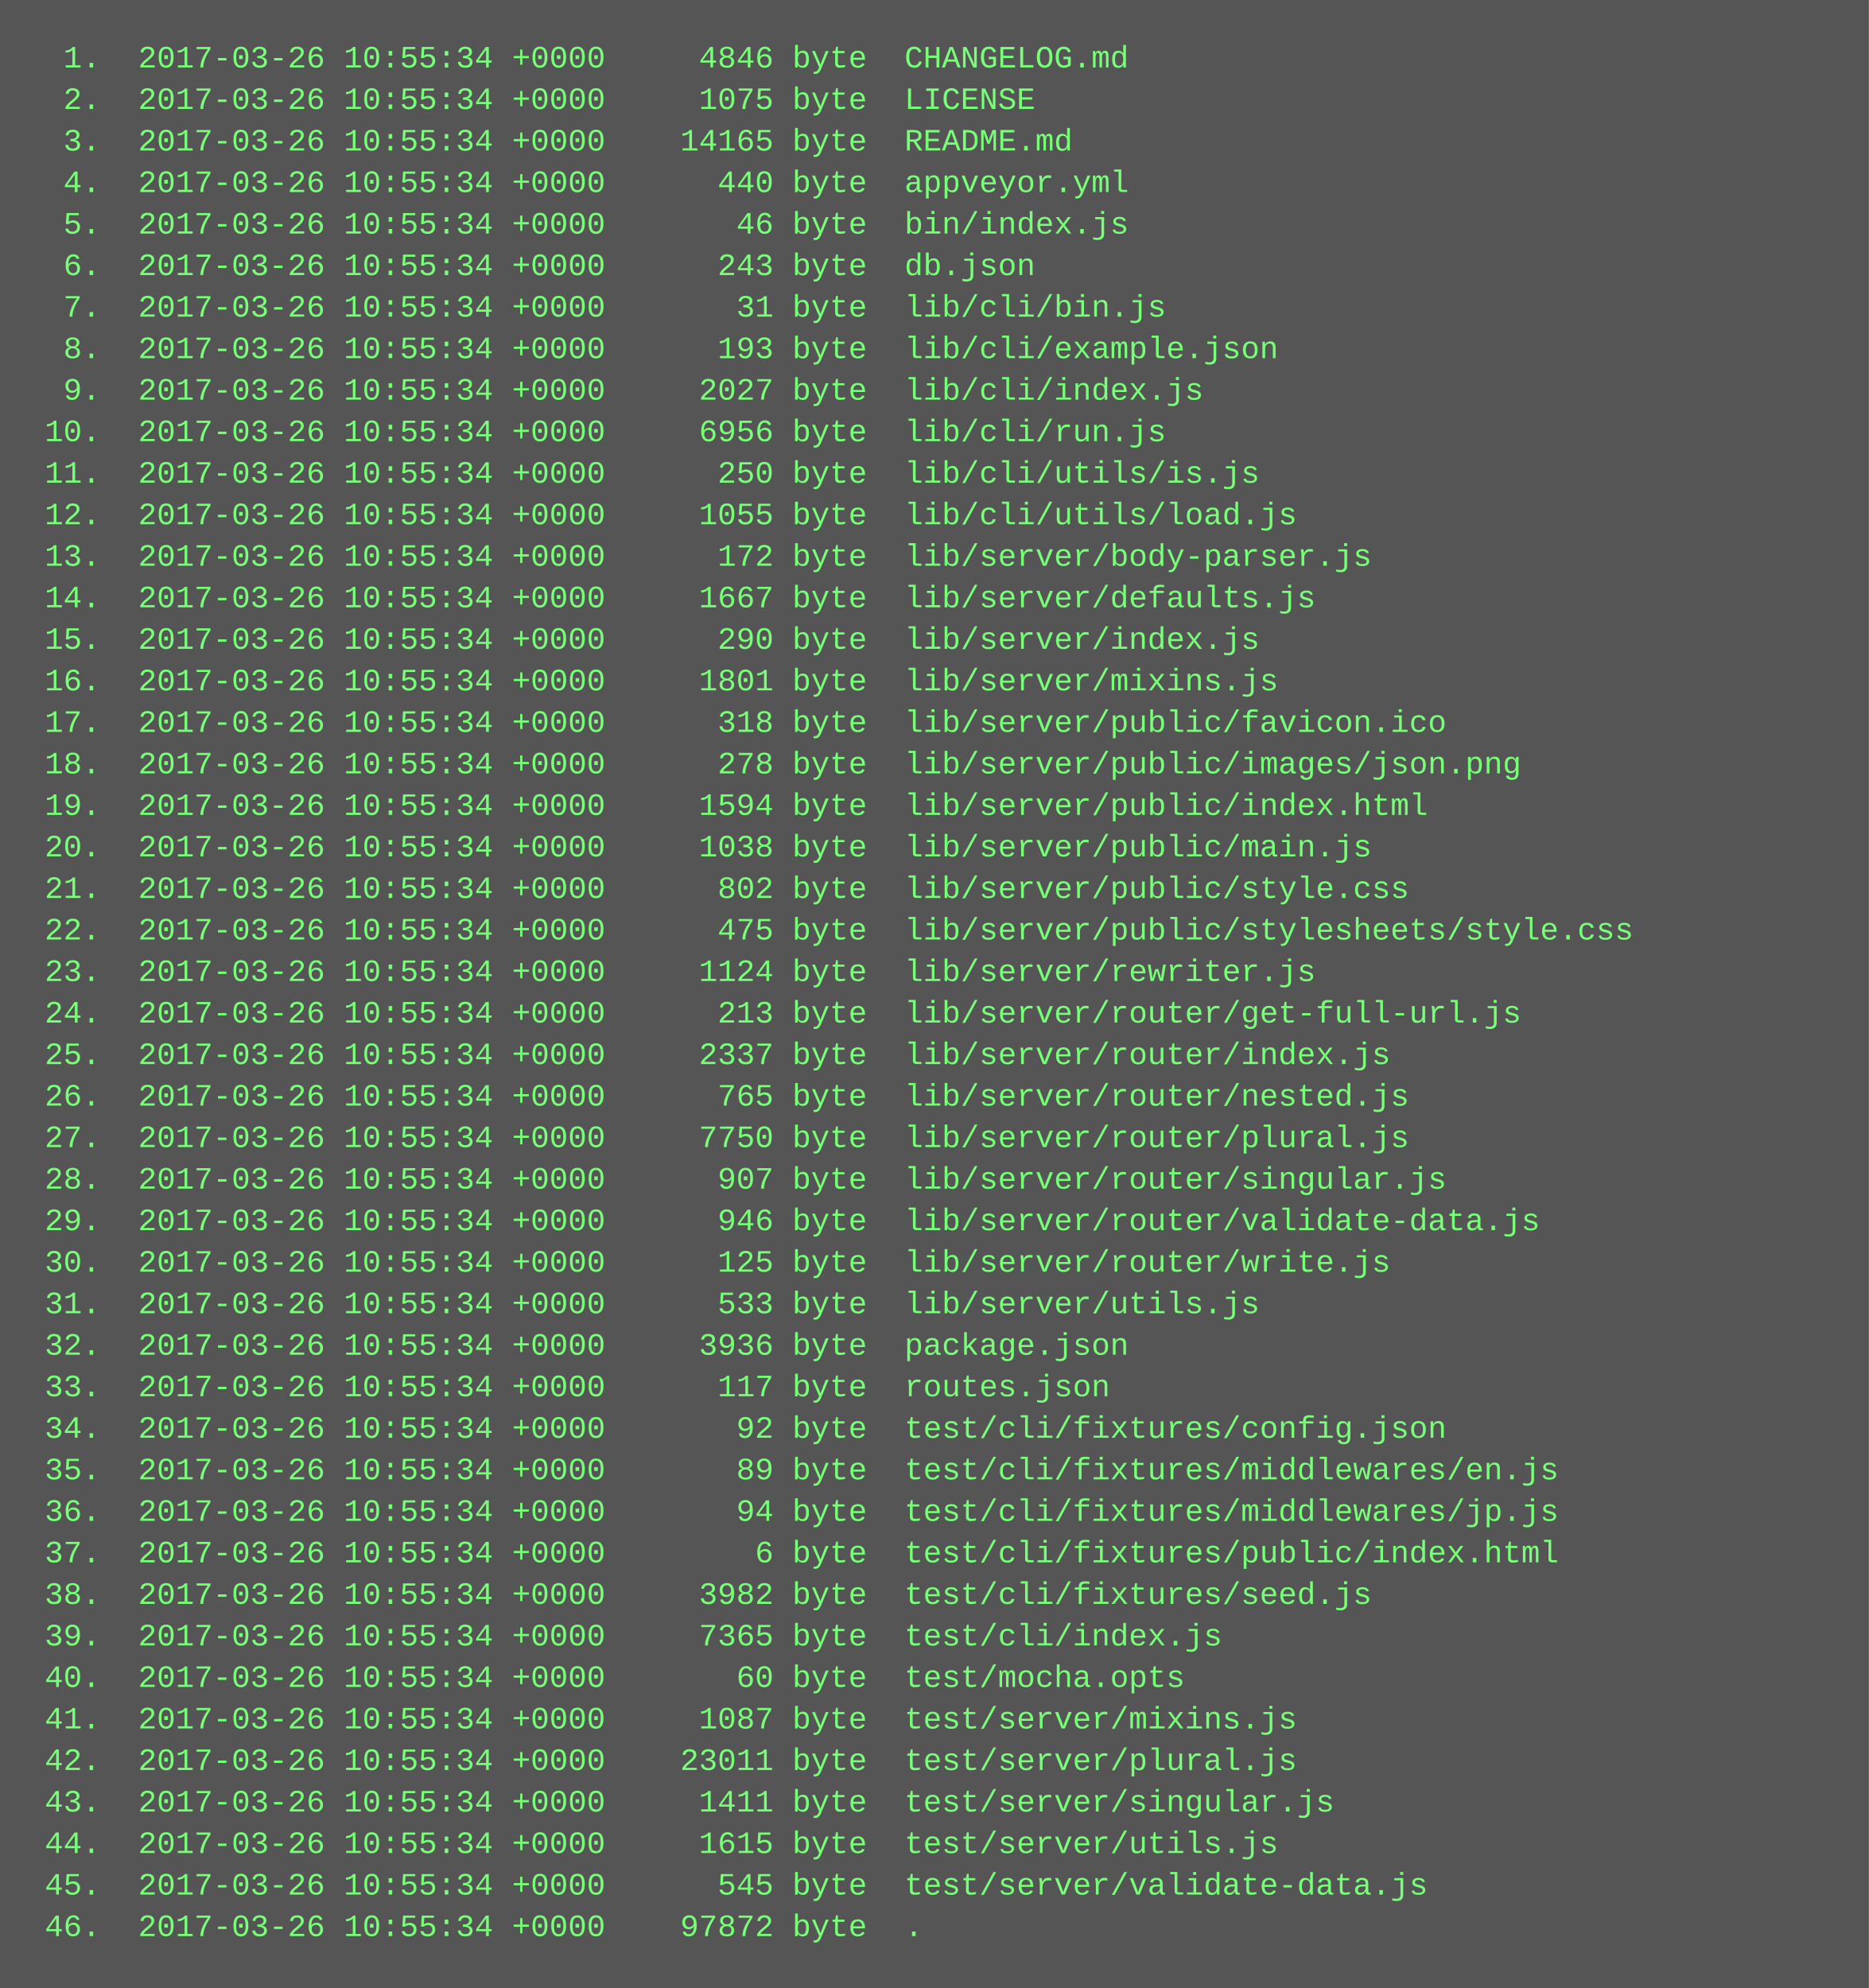
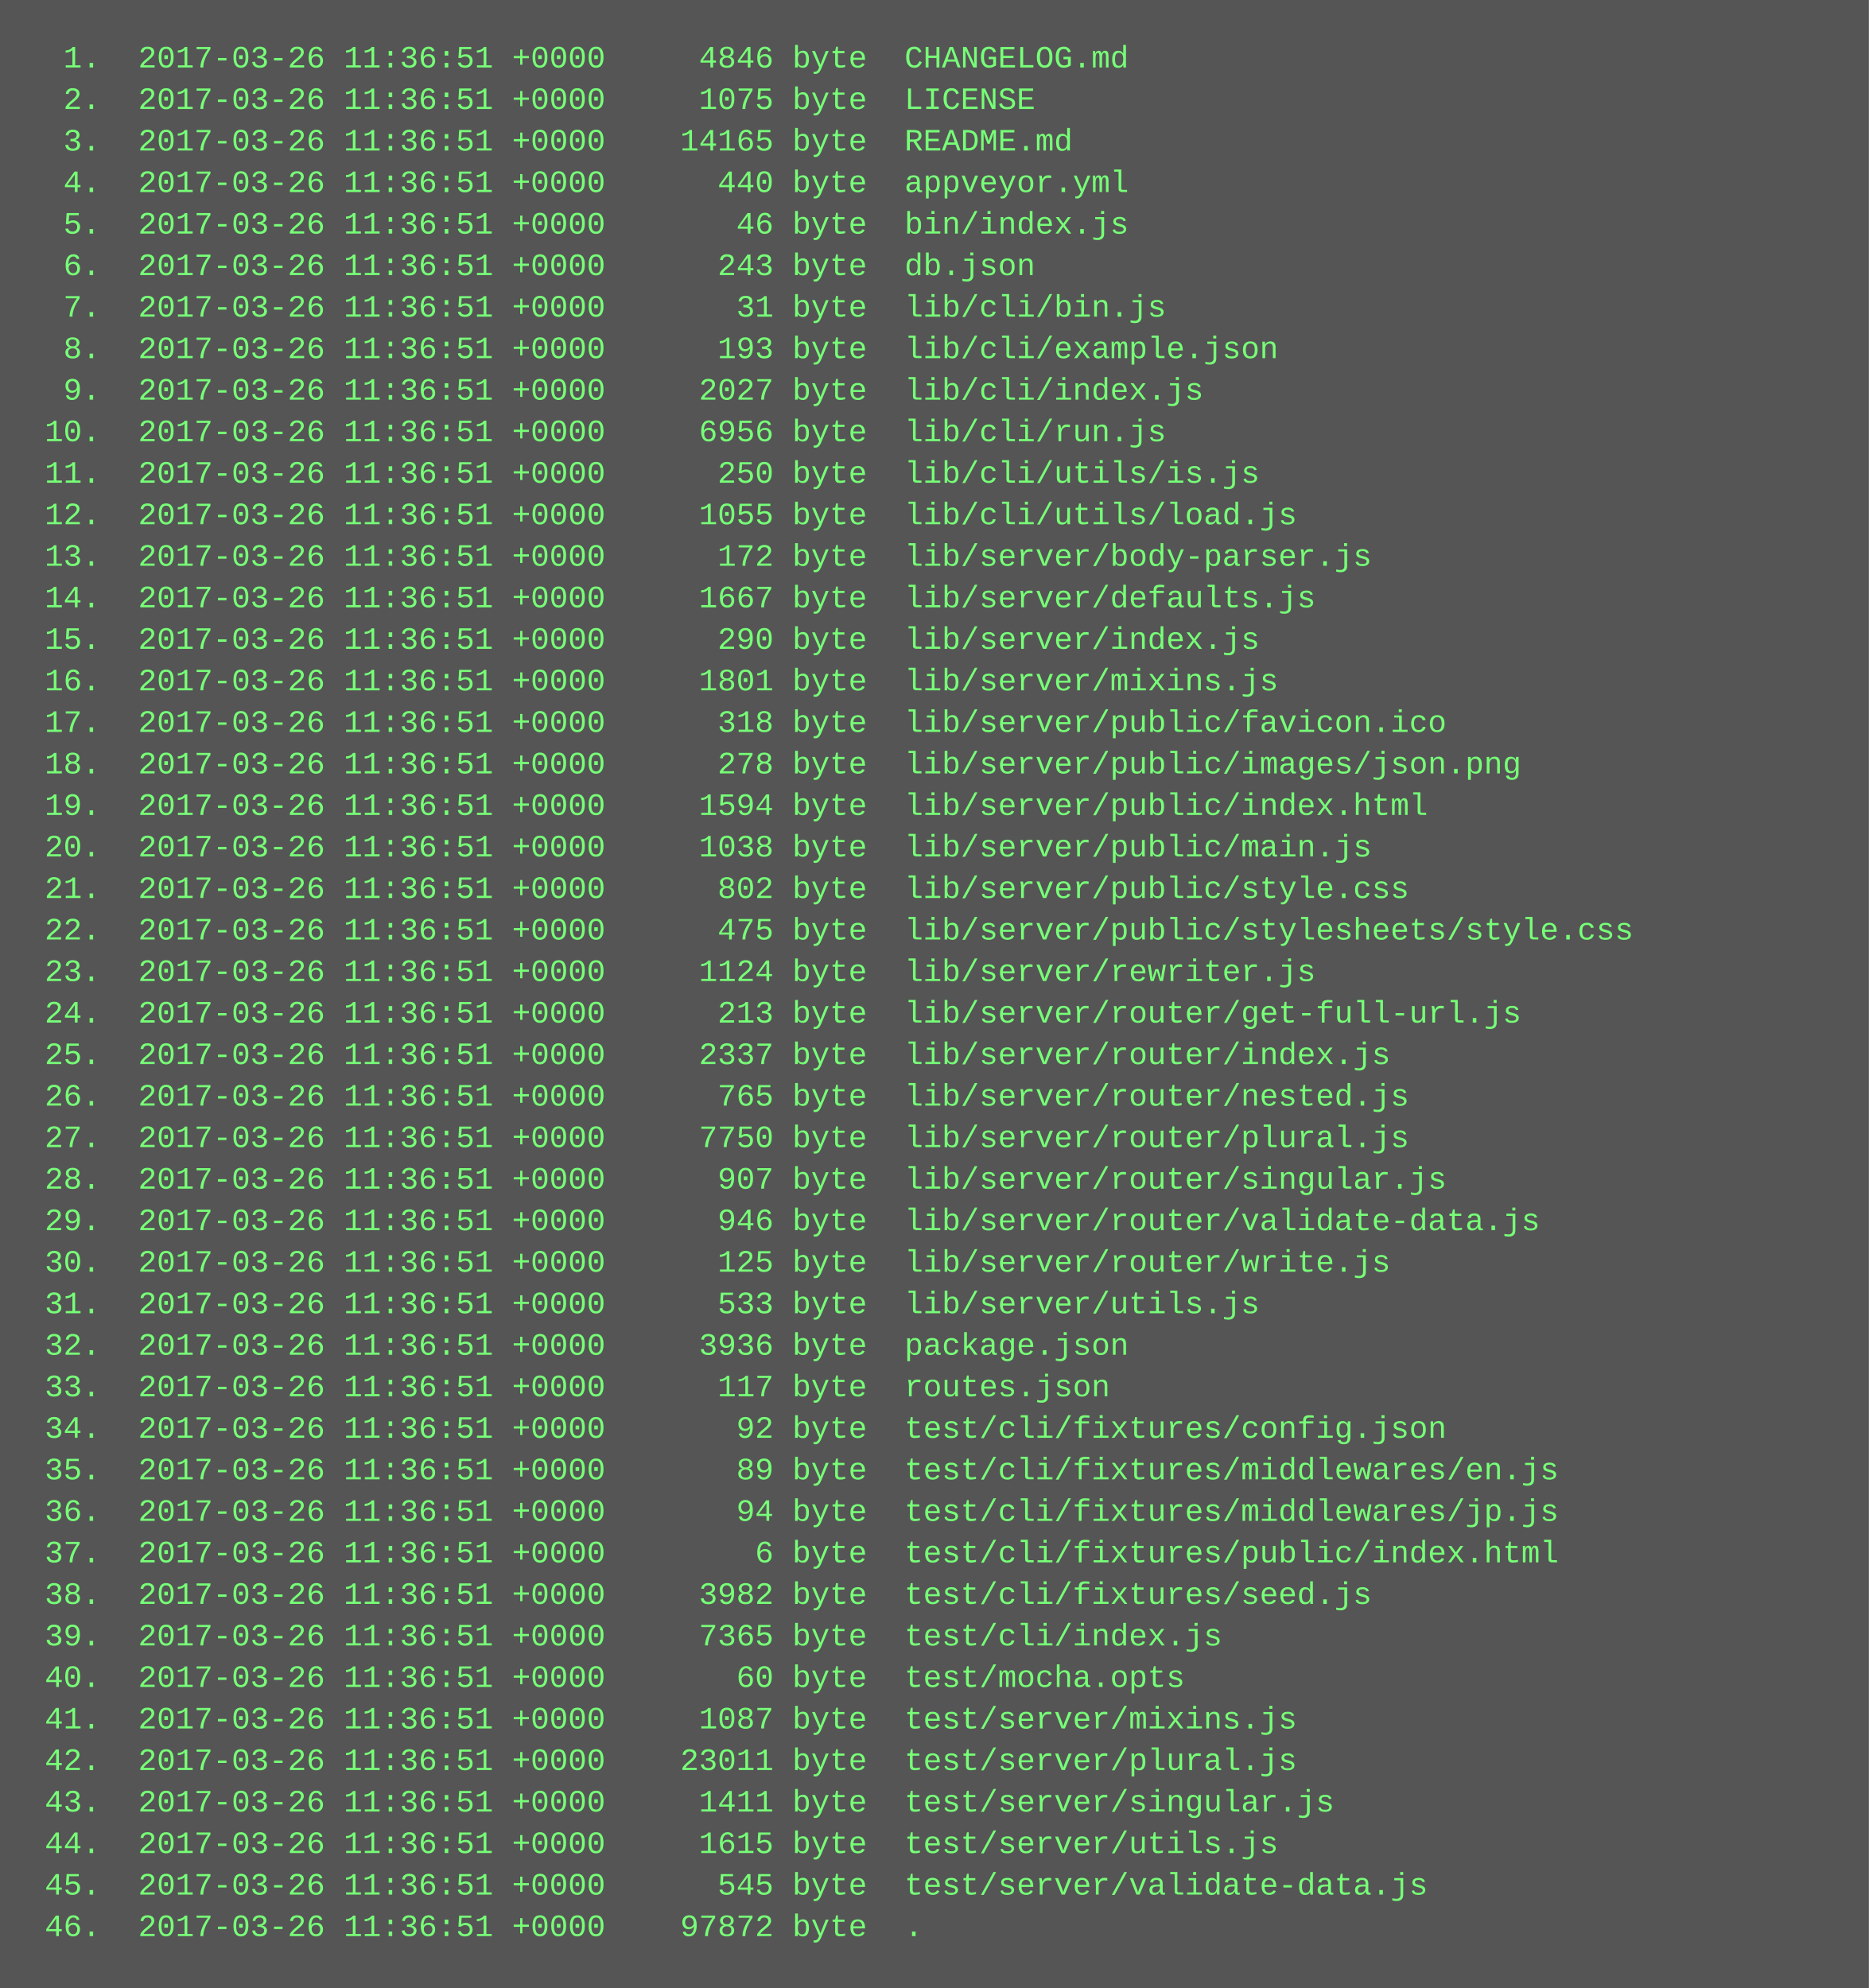
<svg xmlns="http://www.w3.org/2000/svg" height="766" width="720">
  <rect height="766" fill="#555" width="720" />
  <text fill="#7f7" font-family="Courier New" font-size="12" xml:space="preserve">
-     <tspan x="10" y="26">  1.  2017-03-26 10:55:34 +0000     4846 byte  CHANGELOG.md</tspan>
-     <tspan x="10" y="42">  2.  2017-03-26 10:55:34 +0000     1075 byte  LICENSE</tspan>
-     <tspan x="10" y="58">  3.  2017-03-26 10:55:34 +0000    14165 byte  README.md</tspan>
-     <tspan x="10" y="74">  4.  2017-03-26 10:55:34 +0000      440 byte  appveyor.yml</tspan>
-     <tspan x="10" y="90">  5.  2017-03-26 10:55:34 +0000       46 byte  bin/index.js</tspan>
-     <tspan x="10" y="106">  6.  2017-03-26 10:55:34 +0000      243 byte  db.json</tspan>
-     <tspan x="10" y="122">  7.  2017-03-26 10:55:34 +0000       31 byte  lib/cli/bin.js</tspan>
-     <tspan x="10" y="138">  8.  2017-03-26 10:55:34 +0000      193 byte  lib/cli/example.json</tspan>
-     <tspan x="10" y="154">  9.  2017-03-26 10:55:34 +0000     2027 byte  lib/cli/index.js</tspan>
-     <tspan x="10" y="170"> 10.  2017-03-26 10:55:34 +0000     6956 byte  lib/cli/run.js</tspan>
-     <tspan x="10" y="186"> 11.  2017-03-26 10:55:34 +0000      250 byte  lib/cli/utils/is.js</tspan>
-     <tspan x="10" y="202"> 12.  2017-03-26 10:55:34 +0000     1055 byte  lib/cli/utils/load.js</tspan>
-     <tspan x="10" y="218"> 13.  2017-03-26 10:55:34 +0000      172 byte  lib/server/body-parser.js</tspan>
-     <tspan x="10" y="234"> 14.  2017-03-26 10:55:34 +0000     1667 byte  lib/server/defaults.js</tspan>
-     <tspan x="10" y="250"> 15.  2017-03-26 10:55:34 +0000      290 byte  lib/server/index.js</tspan>
-     <tspan x="10" y="266"> 16.  2017-03-26 10:55:34 +0000     1801 byte  lib/server/mixins.js</tspan>
-     <tspan x="10" y="282"> 17.  2017-03-26 10:55:34 +0000      318 byte  lib/server/public/favicon.ico</tspan>
-     <tspan x="10" y="298"> 18.  2017-03-26 10:55:34 +0000      278 byte  lib/server/public/images/json.png</tspan>
-     <tspan x="10" y="314"> 19.  2017-03-26 10:55:34 +0000     1594 byte  lib/server/public/index.html</tspan>
-     <tspan x="10" y="330"> 20.  2017-03-26 10:55:34 +0000     1038 byte  lib/server/public/main.js</tspan>
-     <tspan x="10" y="346"> 21.  2017-03-26 10:55:34 +0000      802 byte  lib/server/public/style.css</tspan>
-     <tspan x="10" y="362"> 22.  2017-03-26 10:55:34 +0000      475 byte  lib/server/public/stylesheets/style.css</tspan>
-     <tspan x="10" y="378"> 23.  2017-03-26 10:55:34 +0000     1124 byte  lib/server/rewriter.js</tspan>
-     <tspan x="10" y="394"> 24.  2017-03-26 10:55:34 +0000      213 byte  lib/server/router/get-full-url.js</tspan>
-     <tspan x="10" y="410"> 25.  2017-03-26 10:55:34 +0000     2337 byte  lib/server/router/index.js</tspan>
-     <tspan x="10" y="426"> 26.  2017-03-26 10:55:34 +0000      765 byte  lib/server/router/nested.js</tspan>
-     <tspan x="10" y="442"> 27.  2017-03-26 10:55:34 +0000     7750 byte  lib/server/router/plural.js</tspan>
-     <tspan x="10" y="458"> 28.  2017-03-26 10:55:34 +0000      907 byte  lib/server/router/singular.js</tspan>
-     <tspan x="10" y="474"> 29.  2017-03-26 10:55:34 +0000      946 byte  lib/server/router/validate-data.js</tspan>
-     <tspan x="10" y="490"> 30.  2017-03-26 10:55:34 +0000      125 byte  lib/server/router/write.js</tspan>
-     <tspan x="10" y="506"> 31.  2017-03-26 10:55:34 +0000      533 byte  lib/server/utils.js</tspan>
-     <tspan x="10" y="522"> 32.  2017-03-26 10:55:34 +0000     3936 byte  package.json</tspan>
-     <tspan x="10" y="538"> 33.  2017-03-26 10:55:34 +0000      117 byte  routes.json</tspan>
-     <tspan x="10" y="554"> 34.  2017-03-26 10:55:34 +0000       92 byte  test/cli/fixtures/config.json</tspan>
-     <tspan x="10" y="570"> 35.  2017-03-26 10:55:34 +0000       89 byte  test/cli/fixtures/middlewares/en.js</tspan>
-     <tspan x="10" y="586"> 36.  2017-03-26 10:55:34 +0000       94 byte  test/cli/fixtures/middlewares/jp.js</tspan>
-     <tspan x="10" y="602"> 37.  2017-03-26 10:55:34 +0000        6 byte  test/cli/fixtures/public/index.html</tspan>
-     <tspan x="10" y="618"> 38.  2017-03-26 10:55:34 +0000     3982 byte  test/cli/fixtures/seed.js</tspan>
-     <tspan x="10" y="634"> 39.  2017-03-26 10:55:34 +0000     7365 byte  test/cli/index.js</tspan>
-     <tspan x="10" y="650"> 40.  2017-03-26 10:55:34 +0000       60 byte  test/mocha.opts</tspan>
-     <tspan x="10" y="666"> 41.  2017-03-26 10:55:34 +0000     1087 byte  test/server/mixins.js</tspan>
-     <tspan x="10" y="682"> 42.  2017-03-26 10:55:34 +0000    23011 byte  test/server/plural.js</tspan>
-     <tspan x="10" y="698"> 43.  2017-03-26 10:55:34 +0000     1411 byte  test/server/singular.js</tspan>
-     <tspan x="10" y="714"> 44.  2017-03-26 10:55:34 +0000     1615 byte  test/server/utils.js</tspan>
-     <tspan x="10" y="730"> 45.  2017-03-26 10:55:34 +0000      545 byte  test/server/validate-data.js</tspan>
-     <tspan x="10" y="746"> 46.  2017-03-26 10:55:34 +0000    97872 byte  .</tspan>
+     <tspan x="10" y="26">  1.  2017-03-26 11:36:51 +0000     4846 byte  CHANGELOG.md</tspan>
+     <tspan x="10" y="42">  2.  2017-03-26 11:36:51 +0000     1075 byte  LICENSE</tspan>
+     <tspan x="10" y="58">  3.  2017-03-26 11:36:51 +0000    14165 byte  README.md</tspan>
+     <tspan x="10" y="74">  4.  2017-03-26 11:36:51 +0000      440 byte  appveyor.yml</tspan>
+     <tspan x="10" y="90">  5.  2017-03-26 11:36:51 +0000       46 byte  bin/index.js</tspan>
+     <tspan x="10" y="106">  6.  2017-03-26 11:36:51 +0000      243 byte  db.json</tspan>
+     <tspan x="10" y="122">  7.  2017-03-26 11:36:51 +0000       31 byte  lib/cli/bin.js</tspan>
+     <tspan x="10" y="138">  8.  2017-03-26 11:36:51 +0000      193 byte  lib/cli/example.json</tspan>
+     <tspan x="10" y="154">  9.  2017-03-26 11:36:51 +0000     2027 byte  lib/cli/index.js</tspan>
+     <tspan x="10" y="170"> 10.  2017-03-26 11:36:51 +0000     6956 byte  lib/cli/run.js</tspan>
+     <tspan x="10" y="186"> 11.  2017-03-26 11:36:51 +0000      250 byte  lib/cli/utils/is.js</tspan>
+     <tspan x="10" y="202"> 12.  2017-03-26 11:36:51 +0000     1055 byte  lib/cli/utils/load.js</tspan>
+     <tspan x="10" y="218"> 13.  2017-03-26 11:36:51 +0000      172 byte  lib/server/body-parser.js</tspan>
+     <tspan x="10" y="234"> 14.  2017-03-26 11:36:51 +0000     1667 byte  lib/server/defaults.js</tspan>
+     <tspan x="10" y="250"> 15.  2017-03-26 11:36:51 +0000      290 byte  lib/server/index.js</tspan>
+     <tspan x="10" y="266"> 16.  2017-03-26 11:36:51 +0000     1801 byte  lib/server/mixins.js</tspan>
+     <tspan x="10" y="282"> 17.  2017-03-26 11:36:51 +0000      318 byte  lib/server/public/favicon.ico</tspan>
+     <tspan x="10" y="298"> 18.  2017-03-26 11:36:51 +0000      278 byte  lib/server/public/images/json.png</tspan>
+     <tspan x="10" y="314"> 19.  2017-03-26 11:36:51 +0000     1594 byte  lib/server/public/index.html</tspan>
+     <tspan x="10" y="330"> 20.  2017-03-26 11:36:51 +0000     1038 byte  lib/server/public/main.js</tspan>
+     <tspan x="10" y="346"> 21.  2017-03-26 11:36:51 +0000      802 byte  lib/server/public/style.css</tspan>
+     <tspan x="10" y="362"> 22.  2017-03-26 11:36:51 +0000      475 byte  lib/server/public/stylesheets/style.css</tspan>
+     <tspan x="10" y="378"> 23.  2017-03-26 11:36:51 +0000     1124 byte  lib/server/rewriter.js</tspan>
+     <tspan x="10" y="394"> 24.  2017-03-26 11:36:51 +0000      213 byte  lib/server/router/get-full-url.js</tspan>
+     <tspan x="10" y="410"> 25.  2017-03-26 11:36:51 +0000     2337 byte  lib/server/router/index.js</tspan>
+     <tspan x="10" y="426"> 26.  2017-03-26 11:36:51 +0000      765 byte  lib/server/router/nested.js</tspan>
+     <tspan x="10" y="442"> 27.  2017-03-26 11:36:51 +0000     7750 byte  lib/server/router/plural.js</tspan>
+     <tspan x="10" y="458"> 28.  2017-03-26 11:36:51 +0000      907 byte  lib/server/router/singular.js</tspan>
+     <tspan x="10" y="474"> 29.  2017-03-26 11:36:51 +0000      946 byte  lib/server/router/validate-data.js</tspan>
+     <tspan x="10" y="490"> 30.  2017-03-26 11:36:51 +0000      125 byte  lib/server/router/write.js</tspan>
+     <tspan x="10" y="506"> 31.  2017-03-26 11:36:51 +0000      533 byte  lib/server/utils.js</tspan>
+     <tspan x="10" y="522"> 32.  2017-03-26 11:36:51 +0000     3936 byte  package.json</tspan>
+     <tspan x="10" y="538"> 33.  2017-03-26 11:36:51 +0000      117 byte  routes.json</tspan>
+     <tspan x="10" y="554"> 34.  2017-03-26 11:36:51 +0000       92 byte  test/cli/fixtures/config.json</tspan>
+     <tspan x="10" y="570"> 35.  2017-03-26 11:36:51 +0000       89 byte  test/cli/fixtures/middlewares/en.js</tspan>
+     <tspan x="10" y="586"> 36.  2017-03-26 11:36:51 +0000       94 byte  test/cli/fixtures/middlewares/jp.js</tspan>
+     <tspan x="10" y="602"> 37.  2017-03-26 11:36:51 +0000        6 byte  test/cli/fixtures/public/index.html</tspan>
+     <tspan x="10" y="618"> 38.  2017-03-26 11:36:51 +0000     3982 byte  test/cli/fixtures/seed.js</tspan>
+     <tspan x="10" y="634"> 39.  2017-03-26 11:36:51 +0000     7365 byte  test/cli/index.js</tspan>
+     <tspan x="10" y="650"> 40.  2017-03-26 11:36:51 +0000       60 byte  test/mocha.opts</tspan>
+     <tspan x="10" y="666"> 41.  2017-03-26 11:36:51 +0000     1087 byte  test/server/mixins.js</tspan>
+     <tspan x="10" y="682"> 42.  2017-03-26 11:36:51 +0000    23011 byte  test/server/plural.js</tspan>
+     <tspan x="10" y="698"> 43.  2017-03-26 11:36:51 +0000     1411 byte  test/server/singular.js</tspan>
+     <tspan x="10" y="714"> 44.  2017-03-26 11:36:51 +0000     1615 byte  test/server/utils.js</tspan>
+     <tspan x="10" y="730"> 45.  2017-03-26 11:36:51 +0000      545 byte  test/server/validate-data.js</tspan>
+     <tspan x="10" y="746"> 46.  2017-03-26 11:36:51 +0000    97872 byte  .</tspan>
  </text>
</svg>
